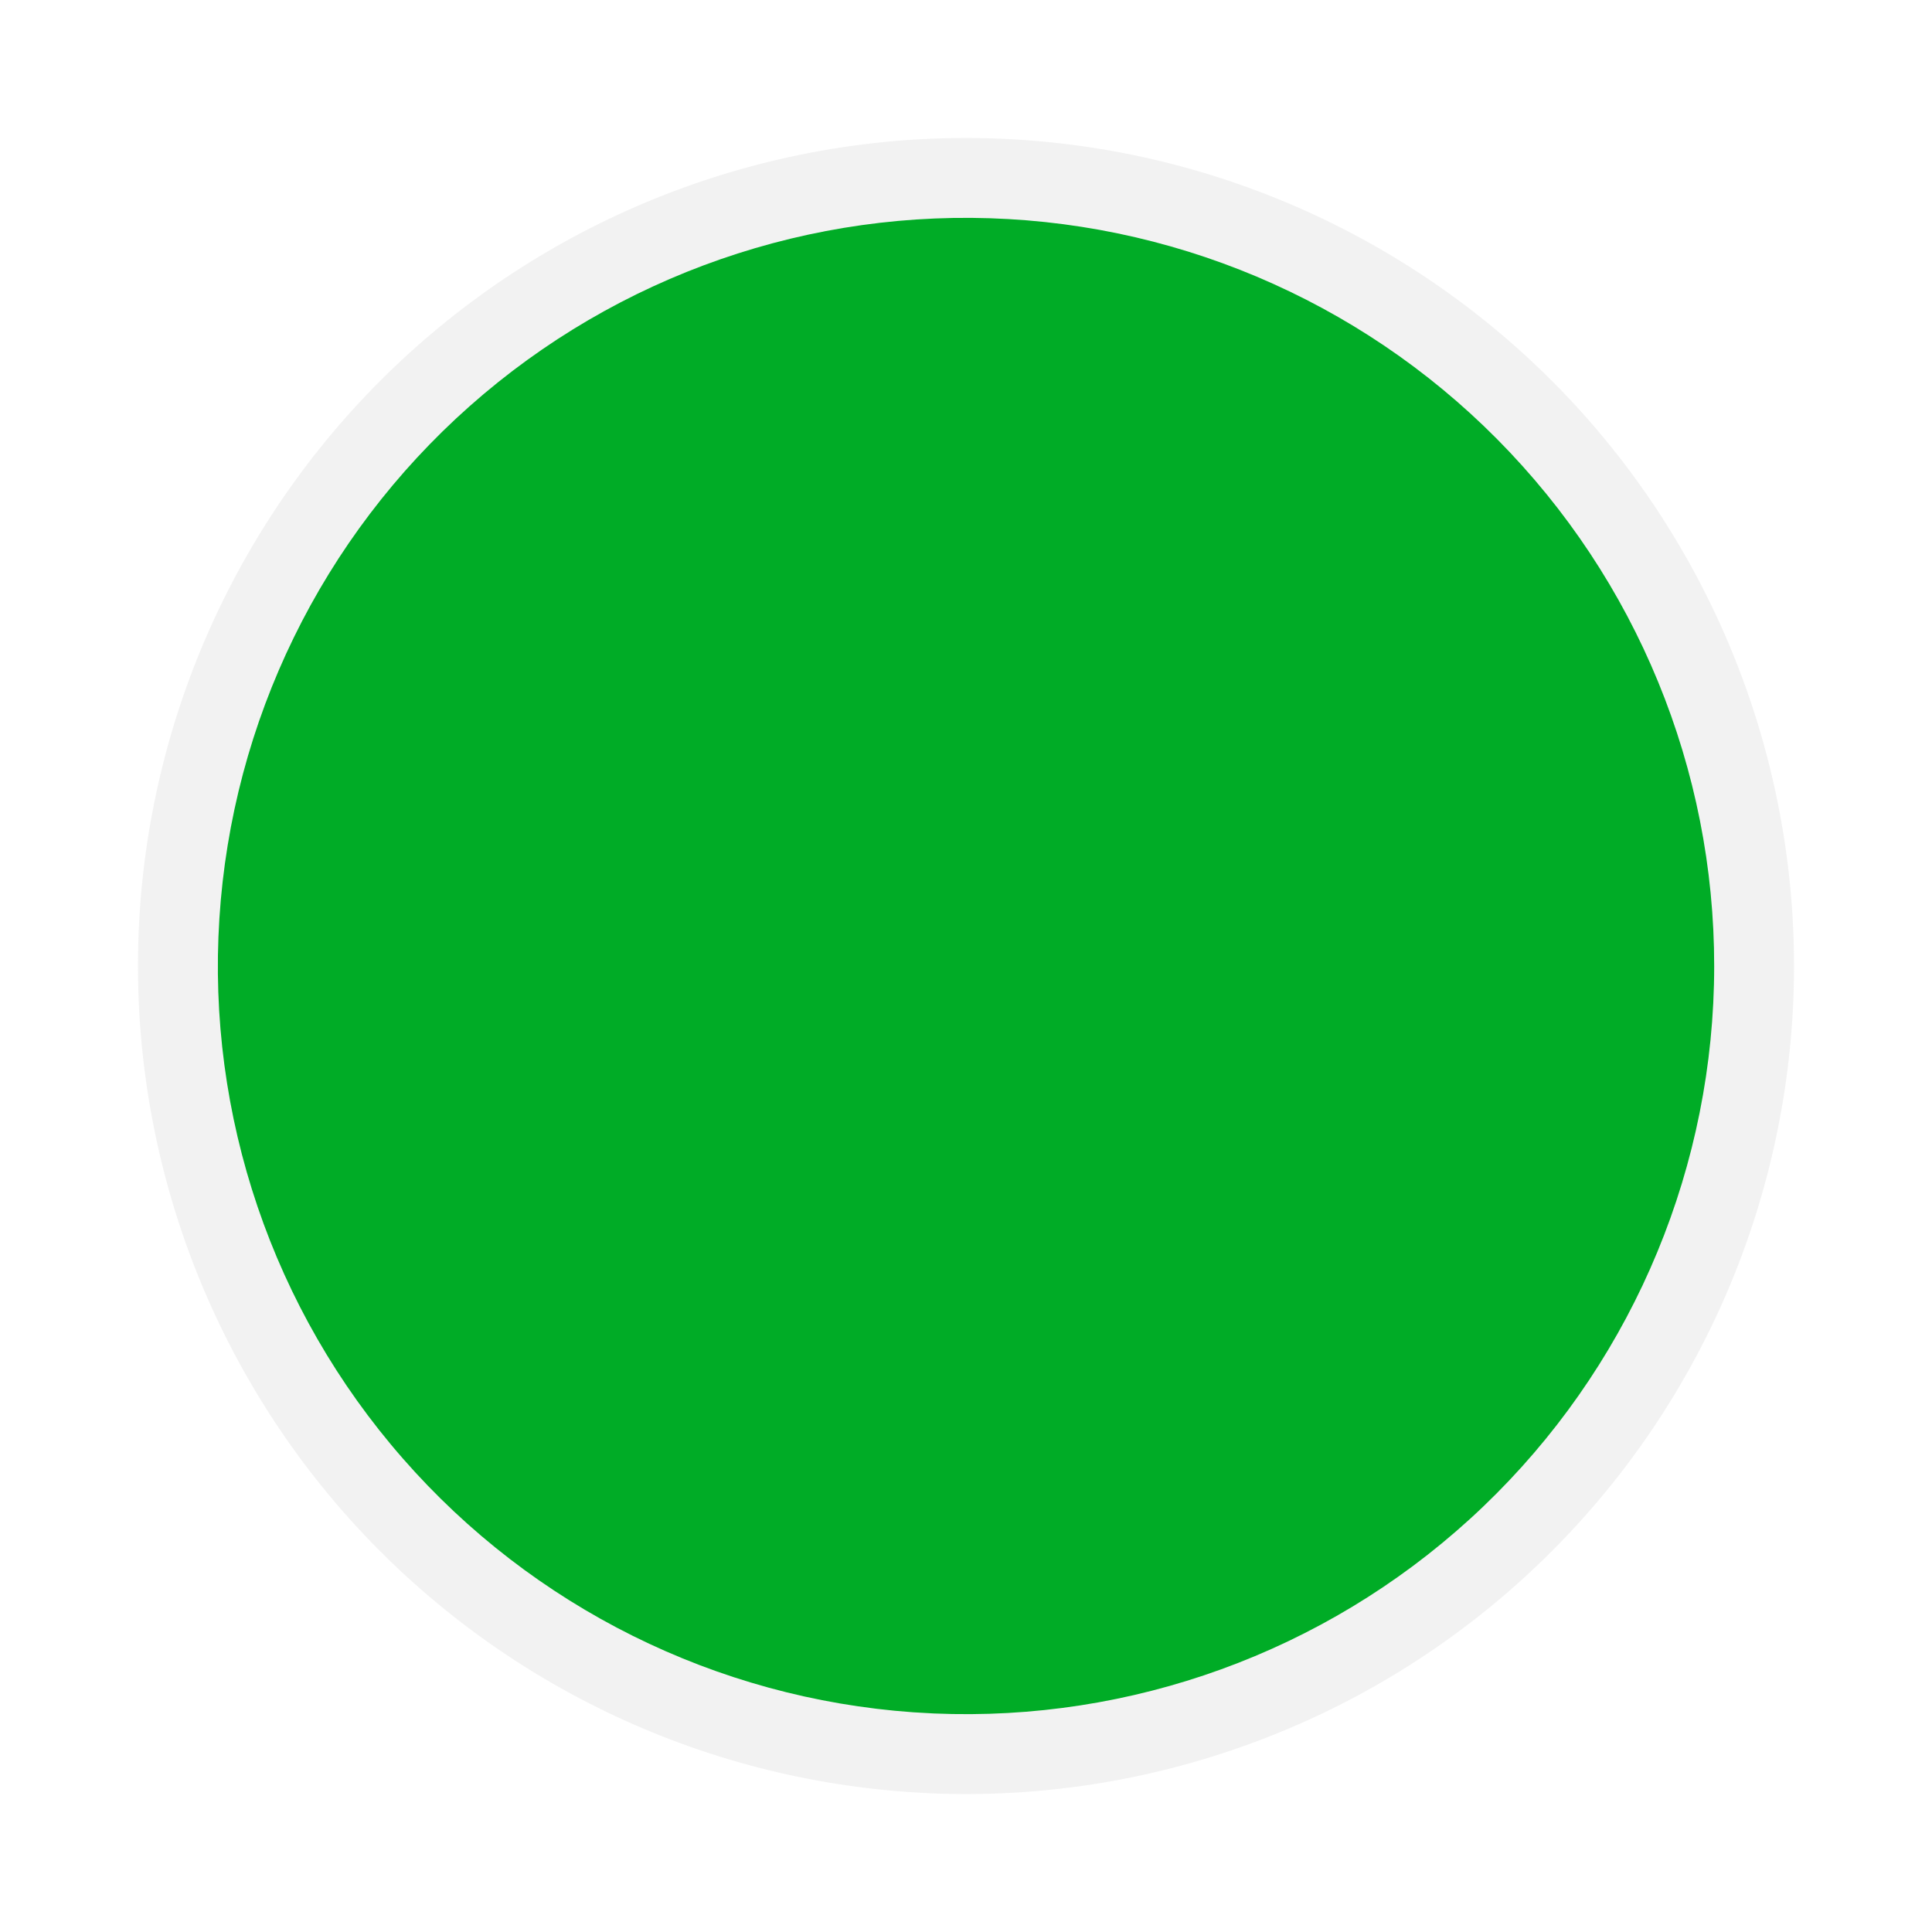
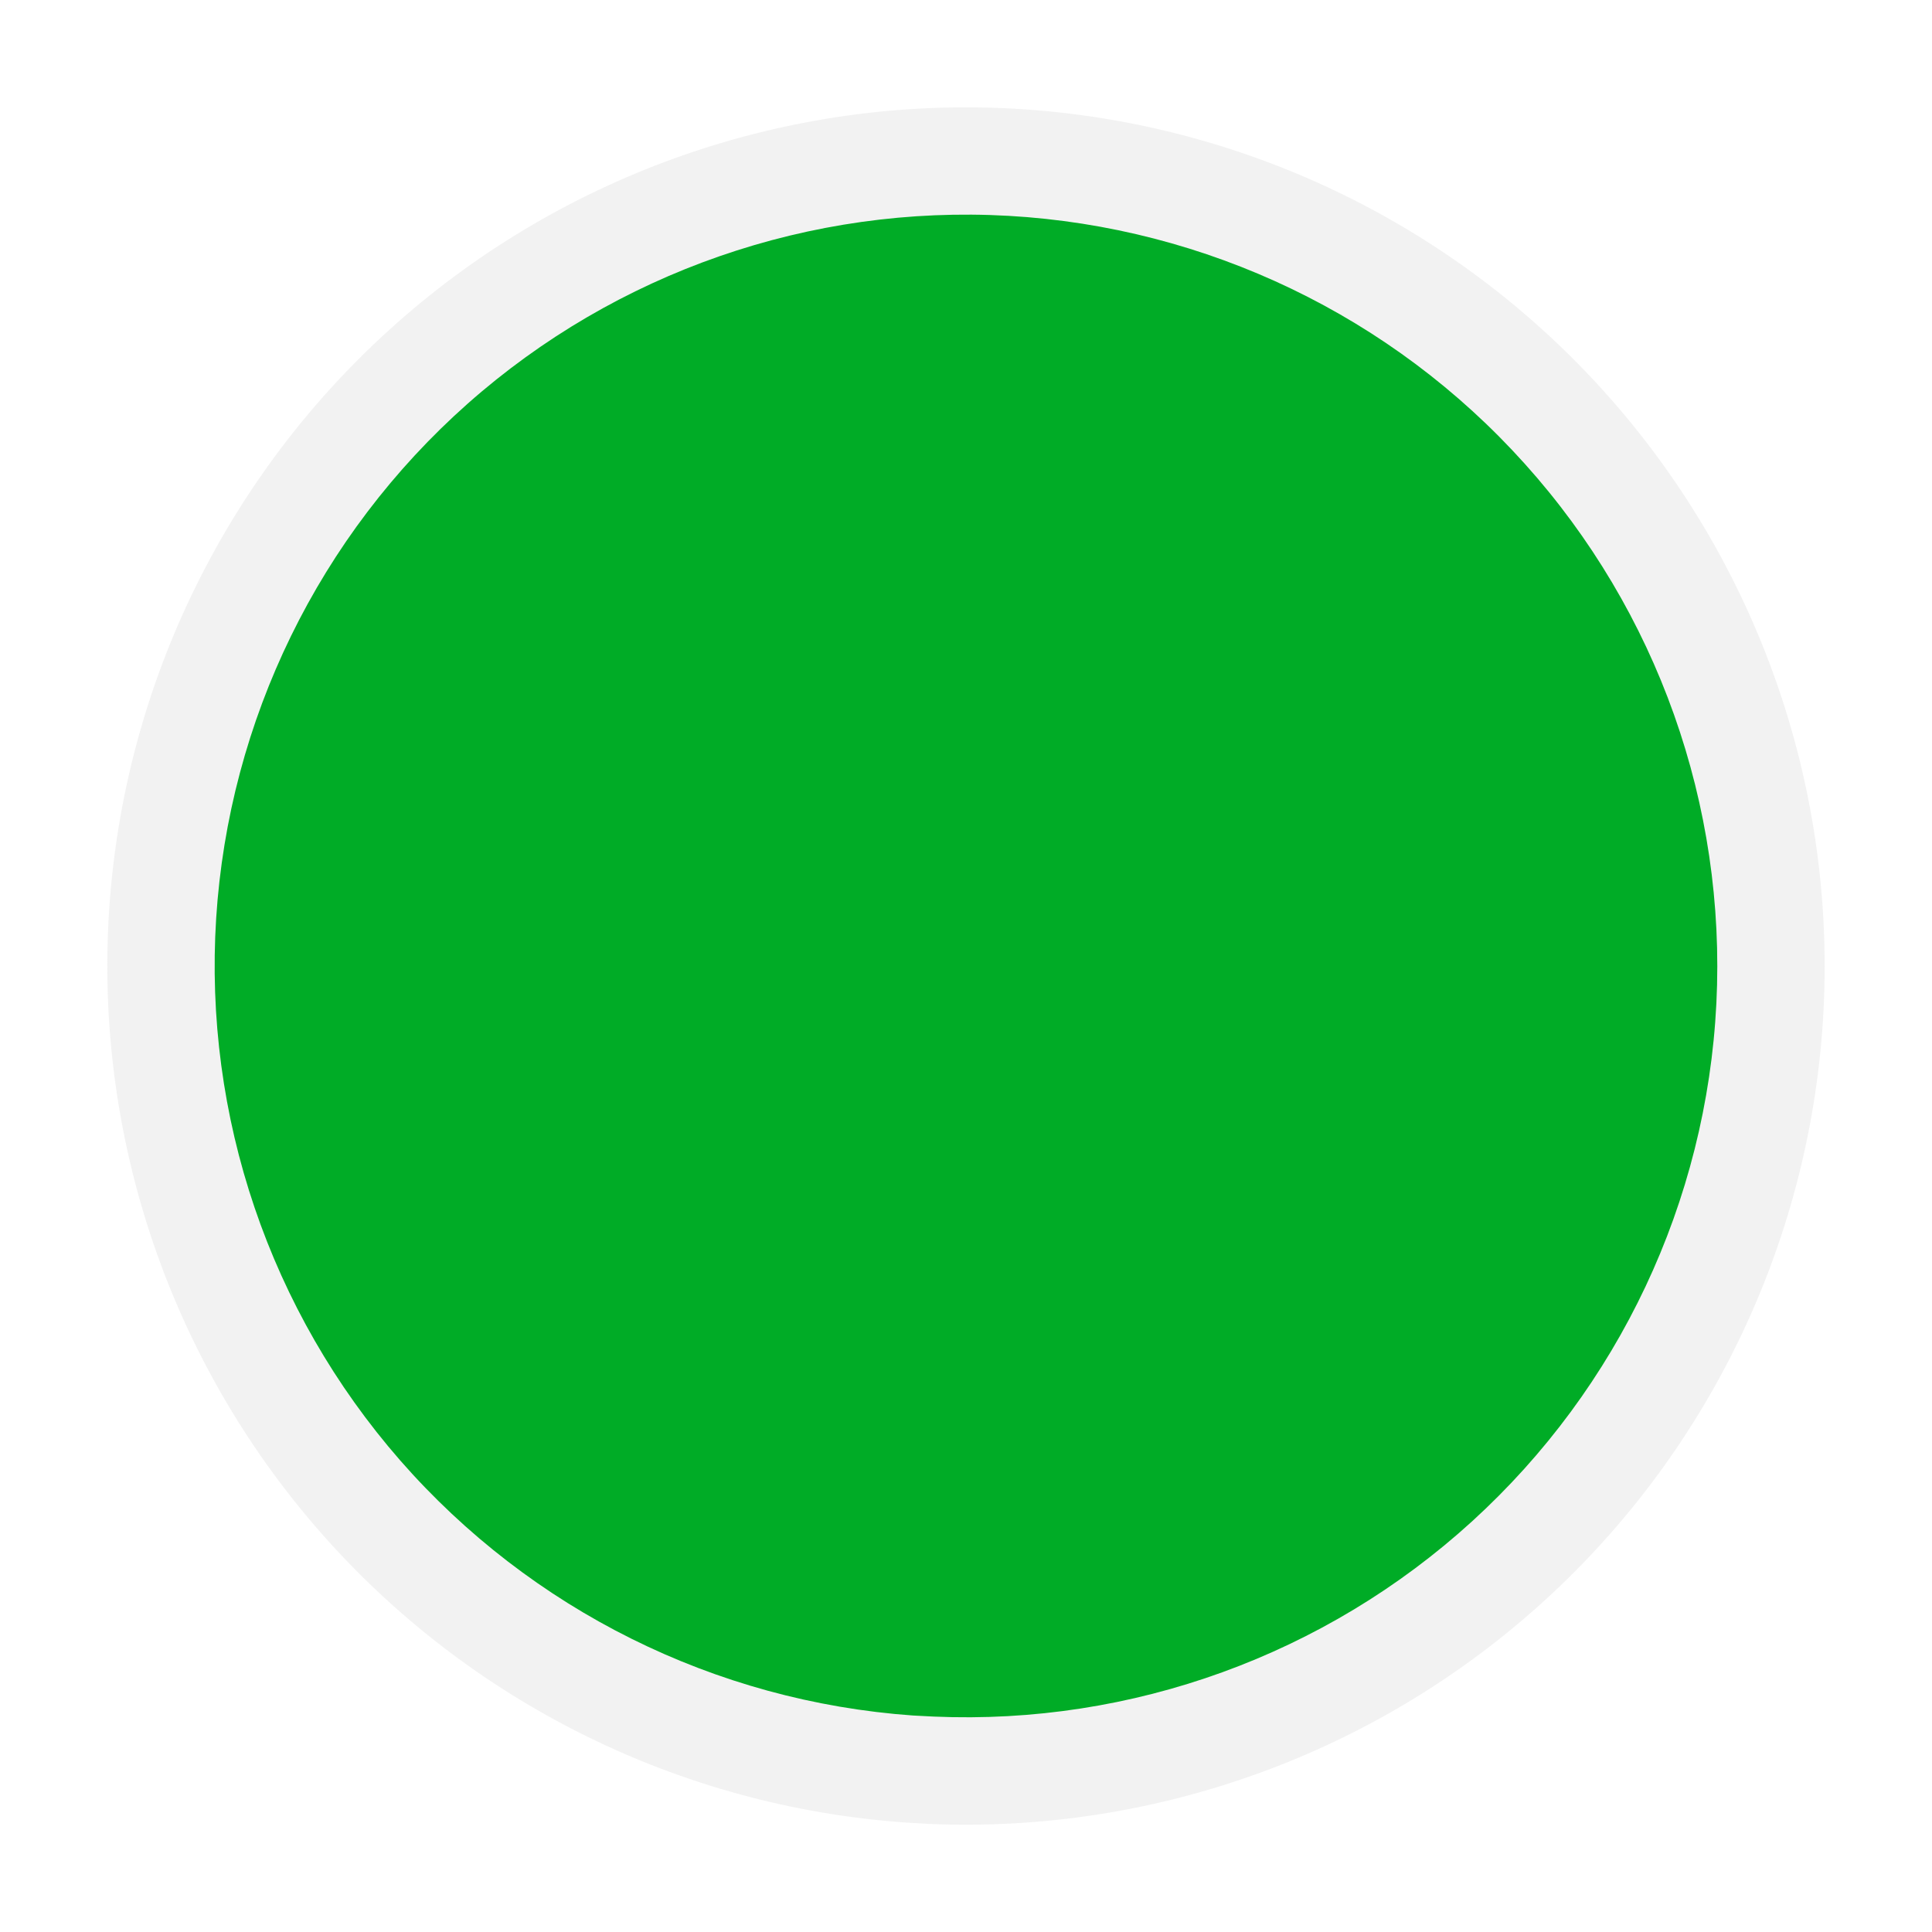
<svg xmlns="http://www.w3.org/2000/svg" width="18" height="18" viewBox="0 0 18 18" fill="none">
-   <path d="M8.456 16.695C6.424 16.552 4.532 15.611 3.191 14.077C1.851 12.543 1.172 10.542 1.301 8.509C1.431 6.477 2.359 4.578 3.883 3.227C5.407 1.876 7.404 1.182 9.438 1.298C11.471 1.413 13.376 2.329 14.738 3.843C16.099 5.358 16.806 7.35 16.705 9.384C16.603 11.419 15.702 13.33 14.196 14.702C12.691 16.074 10.704 16.795 8.669 16.708" fill="#BFBFBF" fill-opacity="0.198" />
-   <path d="M8.508 15.953C6.673 15.823 4.963 14.973 3.752 13.587C2.54 12.202 1.926 10.393 2.044 8.557C2.161 6.72 2.999 5.004 4.377 3.783C5.754 2.563 7.558 1.936 9.395 2.041C11.233 2.145 12.954 2.972 14.184 4.341C15.415 5.71 16.054 7.509 15.962 9.347C15.87 11.185 15.055 12.913 13.695 14.152C12.335 15.392 10.54 16.043 8.701 15.964" fill="#00AC26" />
+   <path d="M8.436 16.98C6.329 16.831 4.366 15.855 2.976 14.265C1.586 12.674 0.882 10.599 1.016 8.491C1.151 6.383 2.113 4.414 3.694 3.013C5.275 1.612 7.345 0.893 9.454 1.013C11.563 1.133 13.538 2.082 14.95 3.653C16.362 5.224 17.095 7.289 16.99 9.399C16.885 11.508 15.95 13.49 14.389 14.913C12.827 16.336 10.767 17.083 8.657 16.993" fill="#BFBFBF" fill-opacity="0.198" />
+   <path d="M8.506 15.983C6.663 15.852 4.946 14.998 3.729 13.607C2.513 12.215 1.897 10.399 2.014 8.555C2.132 6.71 2.974 4.987 4.357 3.761C5.74 2.536 7.552 1.906 9.397 2.011C11.242 2.116 12.971 2.946 14.206 4.321C15.442 5.696 16.083 7.503 15.991 9.349C15.899 11.195 15.081 12.929 13.715 14.174C12.349 15.419 10.546 16.073 8.7 15.993" fill="#00AC26" />
</svg>
